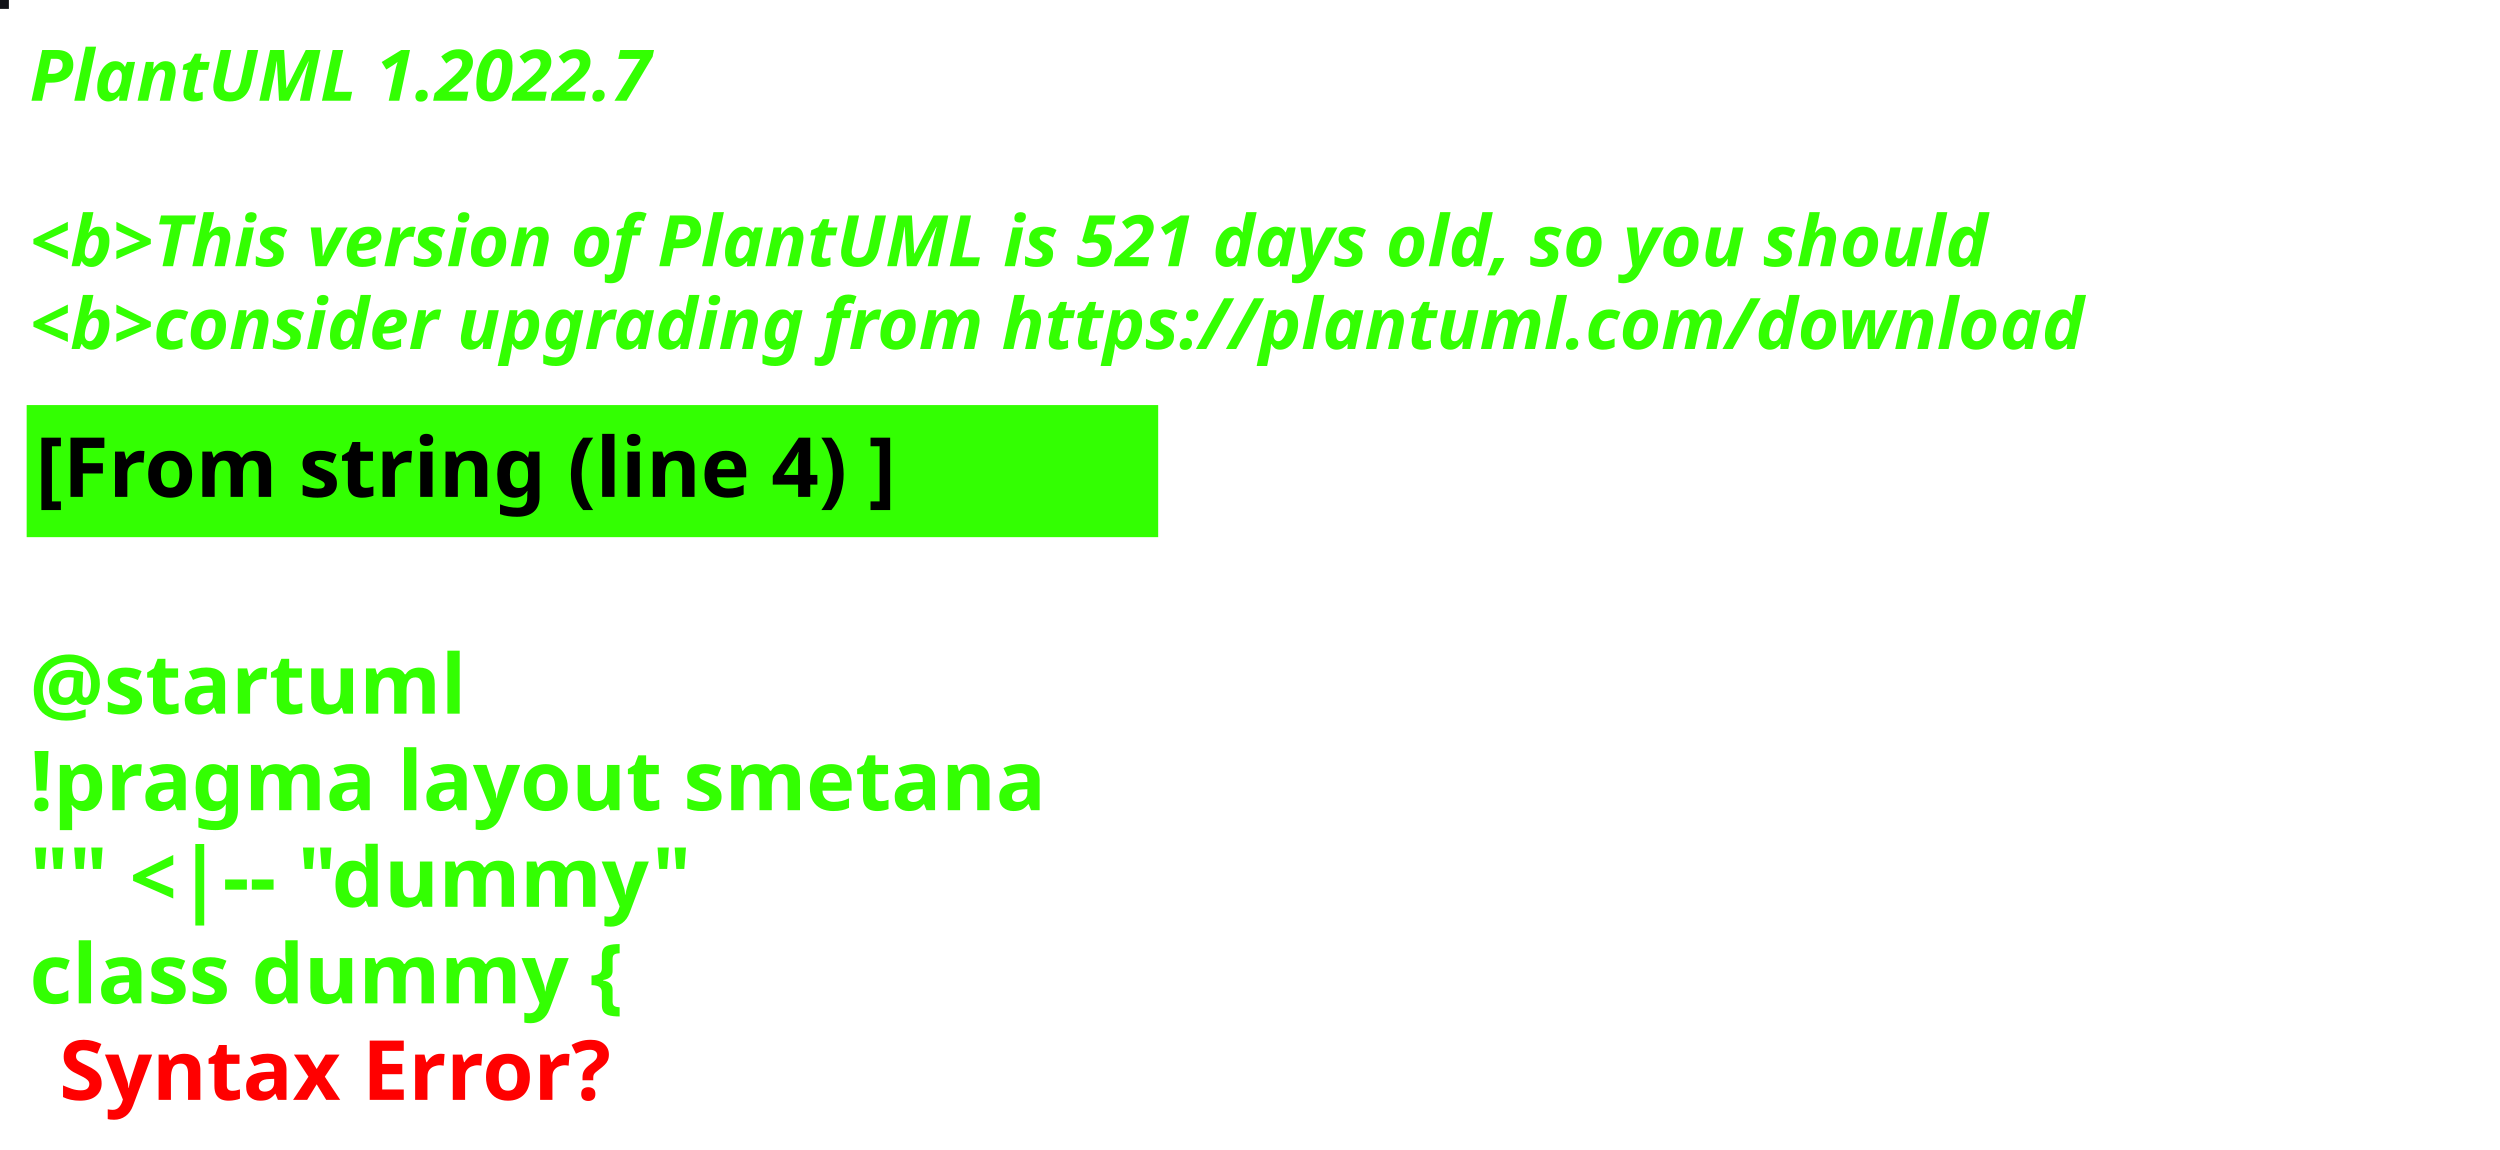
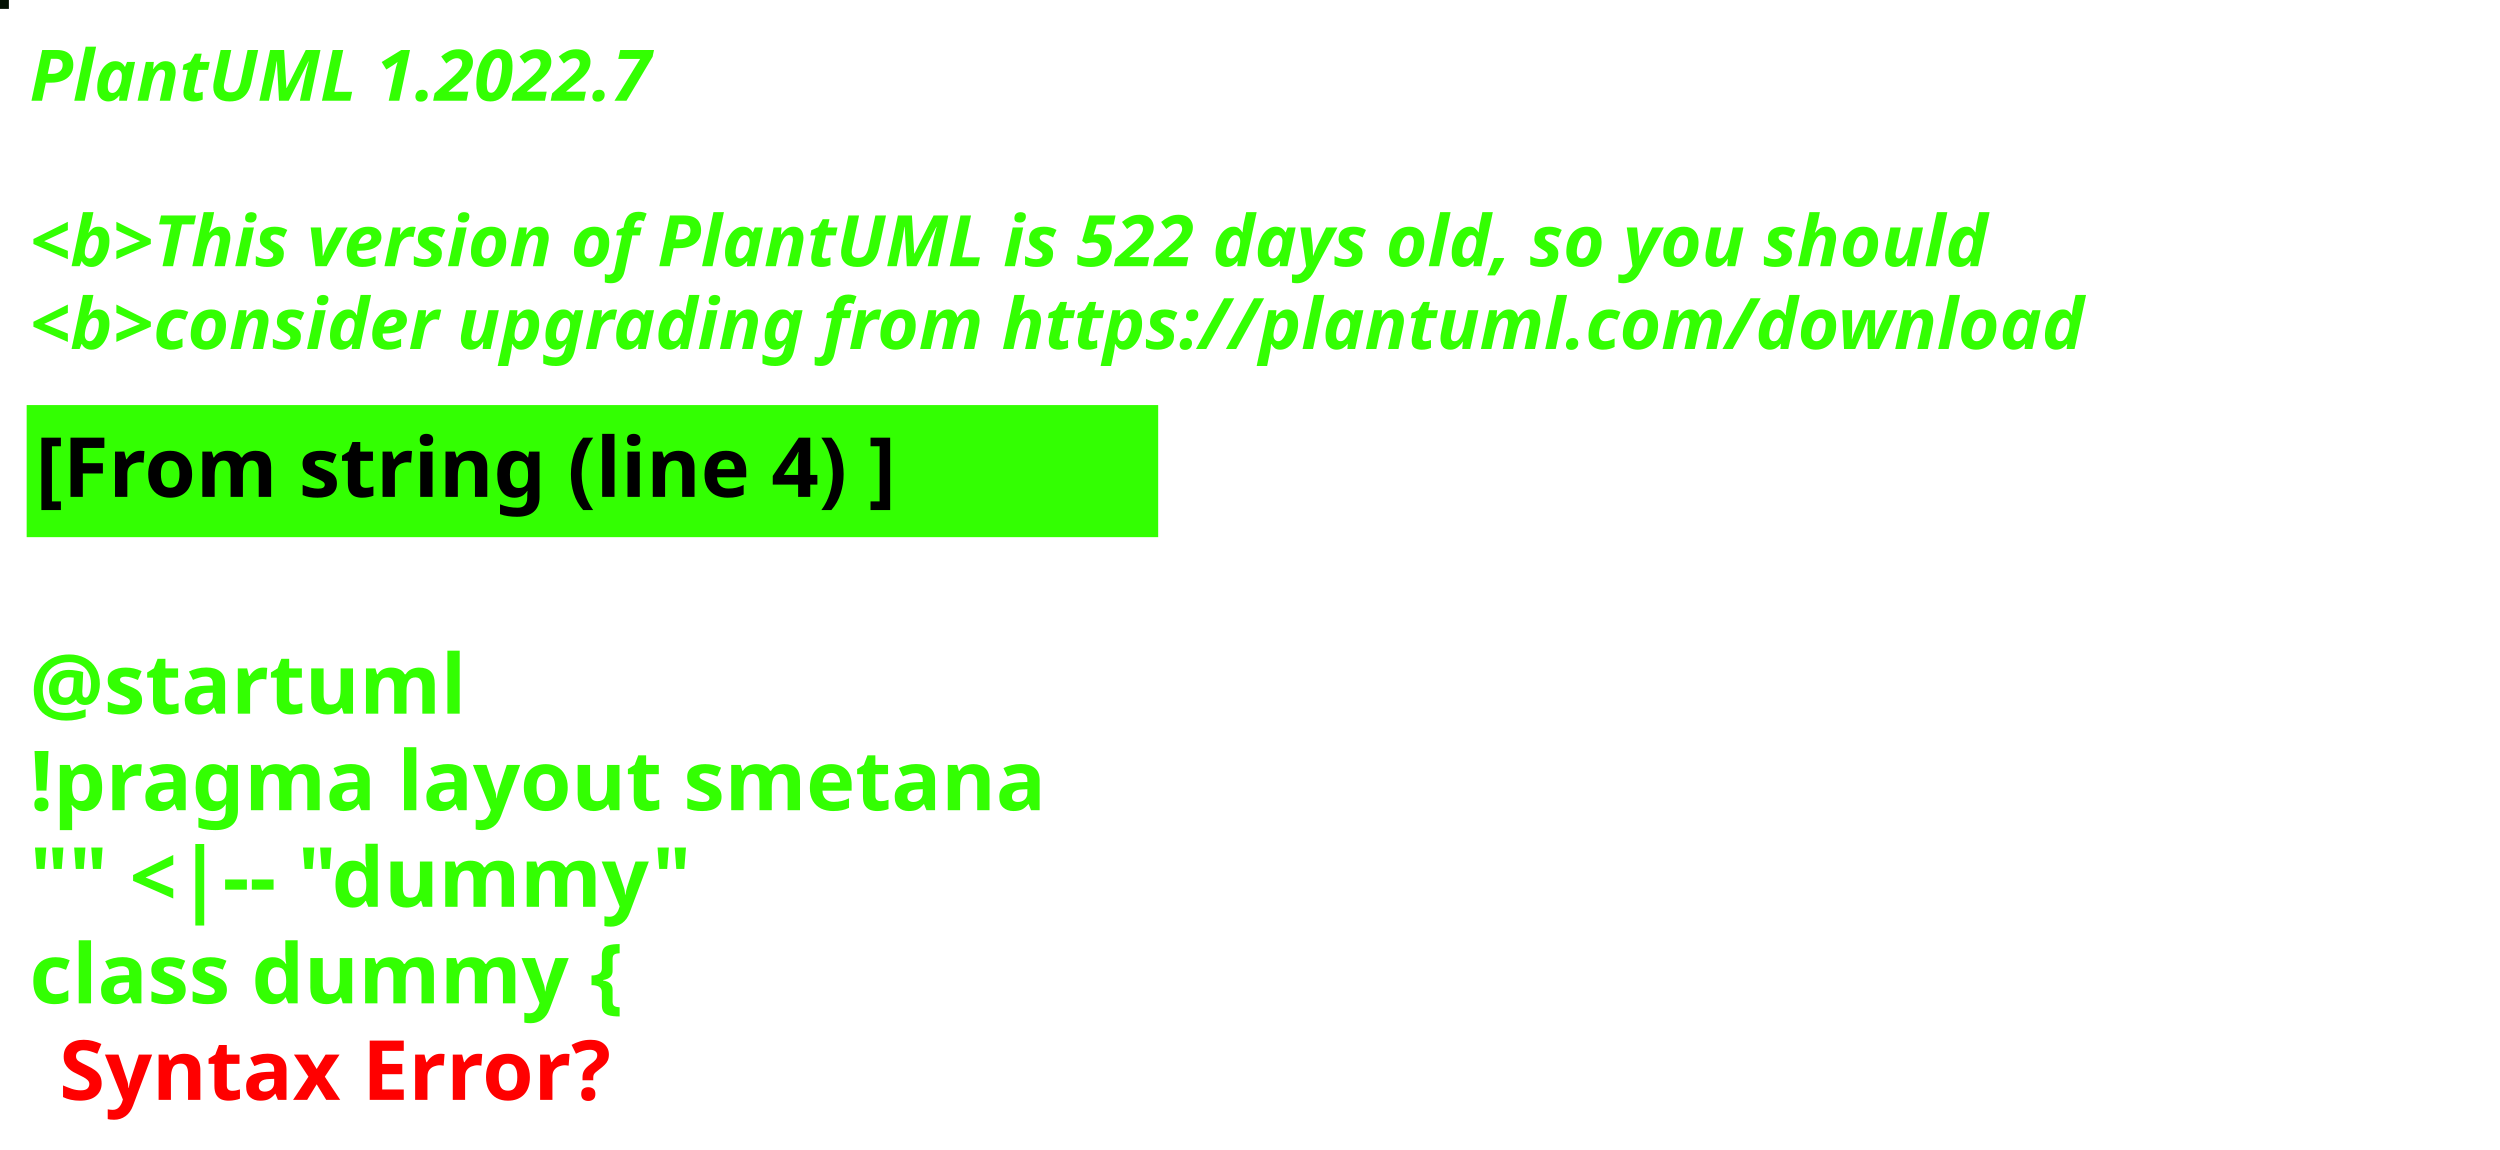
<svg xmlns="http://www.w3.org/2000/svg" contentStyleType="text/css" height="194px" preserveAspectRatio="none" style="width:422px;height:194px;background:#000000;" version="1.1" viewBox="0 0 422 194" width="422px" zoomAndPan="magnify">
  <defs />
  <g>
-     <rect fill="#121318" height="1" style="stroke:#121318;stroke-width:1.0;" width="1" x="0" y="0" />
+     <rect fill="#031203" height="1" style="stroke:#031203;stroke-width:1.0;" width="1" x="0" y="0" />
    <text fill="#33FF02" font-family="sans-serif" font-size="12" font-style="italic" font-weight="bold" lengthAdjust="spacing" textLength="127" x="5" y="17">PlantUML 1.2022.7</text>
    <text fill="#33FF02" font-family="sans-serif" font-size="12" font-style="italic" font-weight="bold" lengthAdjust="spacing" textLength="4" x="5" y="30.969"> </text>
-     <text fill="#33FF02" font-family="sans-serif" font-size="12" font-style="italic" font-weight="bold" lengthAdjust="spacing" textLength="399" x="5" y="44.938">&lt;b&gt;This version of PlantUML is 521 days old, so you should</text>
+     <text fill="#33FF02" font-family="sans-serif" font-size="12" font-style="italic" font-weight="bold" lengthAdjust="spacing" textLength="399" x="5" y="44.938">&lt;b&gt;This version of PlantUML is 522 days old, so you should</text>
    <text fill="#33FF02" font-family="sans-serif" font-size="12" font-style="italic" font-weight="bold" lengthAdjust="spacing" textLength="408" x="5" y="58.906">&lt;b&gt;consider upgrading from https://plantuml.com/download</text>
    <rect fill="#33FF02" height="21.297" style="stroke:#33FF02;stroke-width:1.0;" width="190" x="5" y="68.875" />
    <text fill="#000000" font-family="sans-serif" font-size="14" font-weight="bold" lengthAdjust="spacing" textLength="168" x="6" y="83.875">[From string (line 4) ]</text>
    <text fill="#33FF02" font-family="sans-serif" font-size="14" font-weight="bold" lengthAdjust="spacing" textLength="5" x="5" y="104.172"> </text>
    <text fill="#33FF02" font-family="sans-serif" font-size="14" font-weight="bold" lengthAdjust="spacing" textLength="79" x="5" y="120.469">@startuml</text>
    <text fill="#33FF02" font-family="sans-serif" font-size="14" font-weight="bold" lengthAdjust="spacing" textLength="190" x="5" y="136.766">!pragma layout smetana</text>
    <text fill="#33FF02" font-family="sans-serif" font-size="14" font-weight="bold" lengthAdjust="spacing" textLength="124" x="5" y="153.062">"" &lt;|-- "dummy"</text>
    <text fill="#33FF02" font-family="sans-serif" font-size="14" font-weight="bold" lengthAdjust="spacing" text-decoration="wavy underline" textLength="117" x="5" y="169.359">class dummy {</text>
    <text fill="#FF0000" font-family="sans-serif" font-size="14" font-weight="bold" lengthAdjust="spacing" textLength="106" x="10" y="185.656">Syntax Error?</text>
  </g>
</svg>
